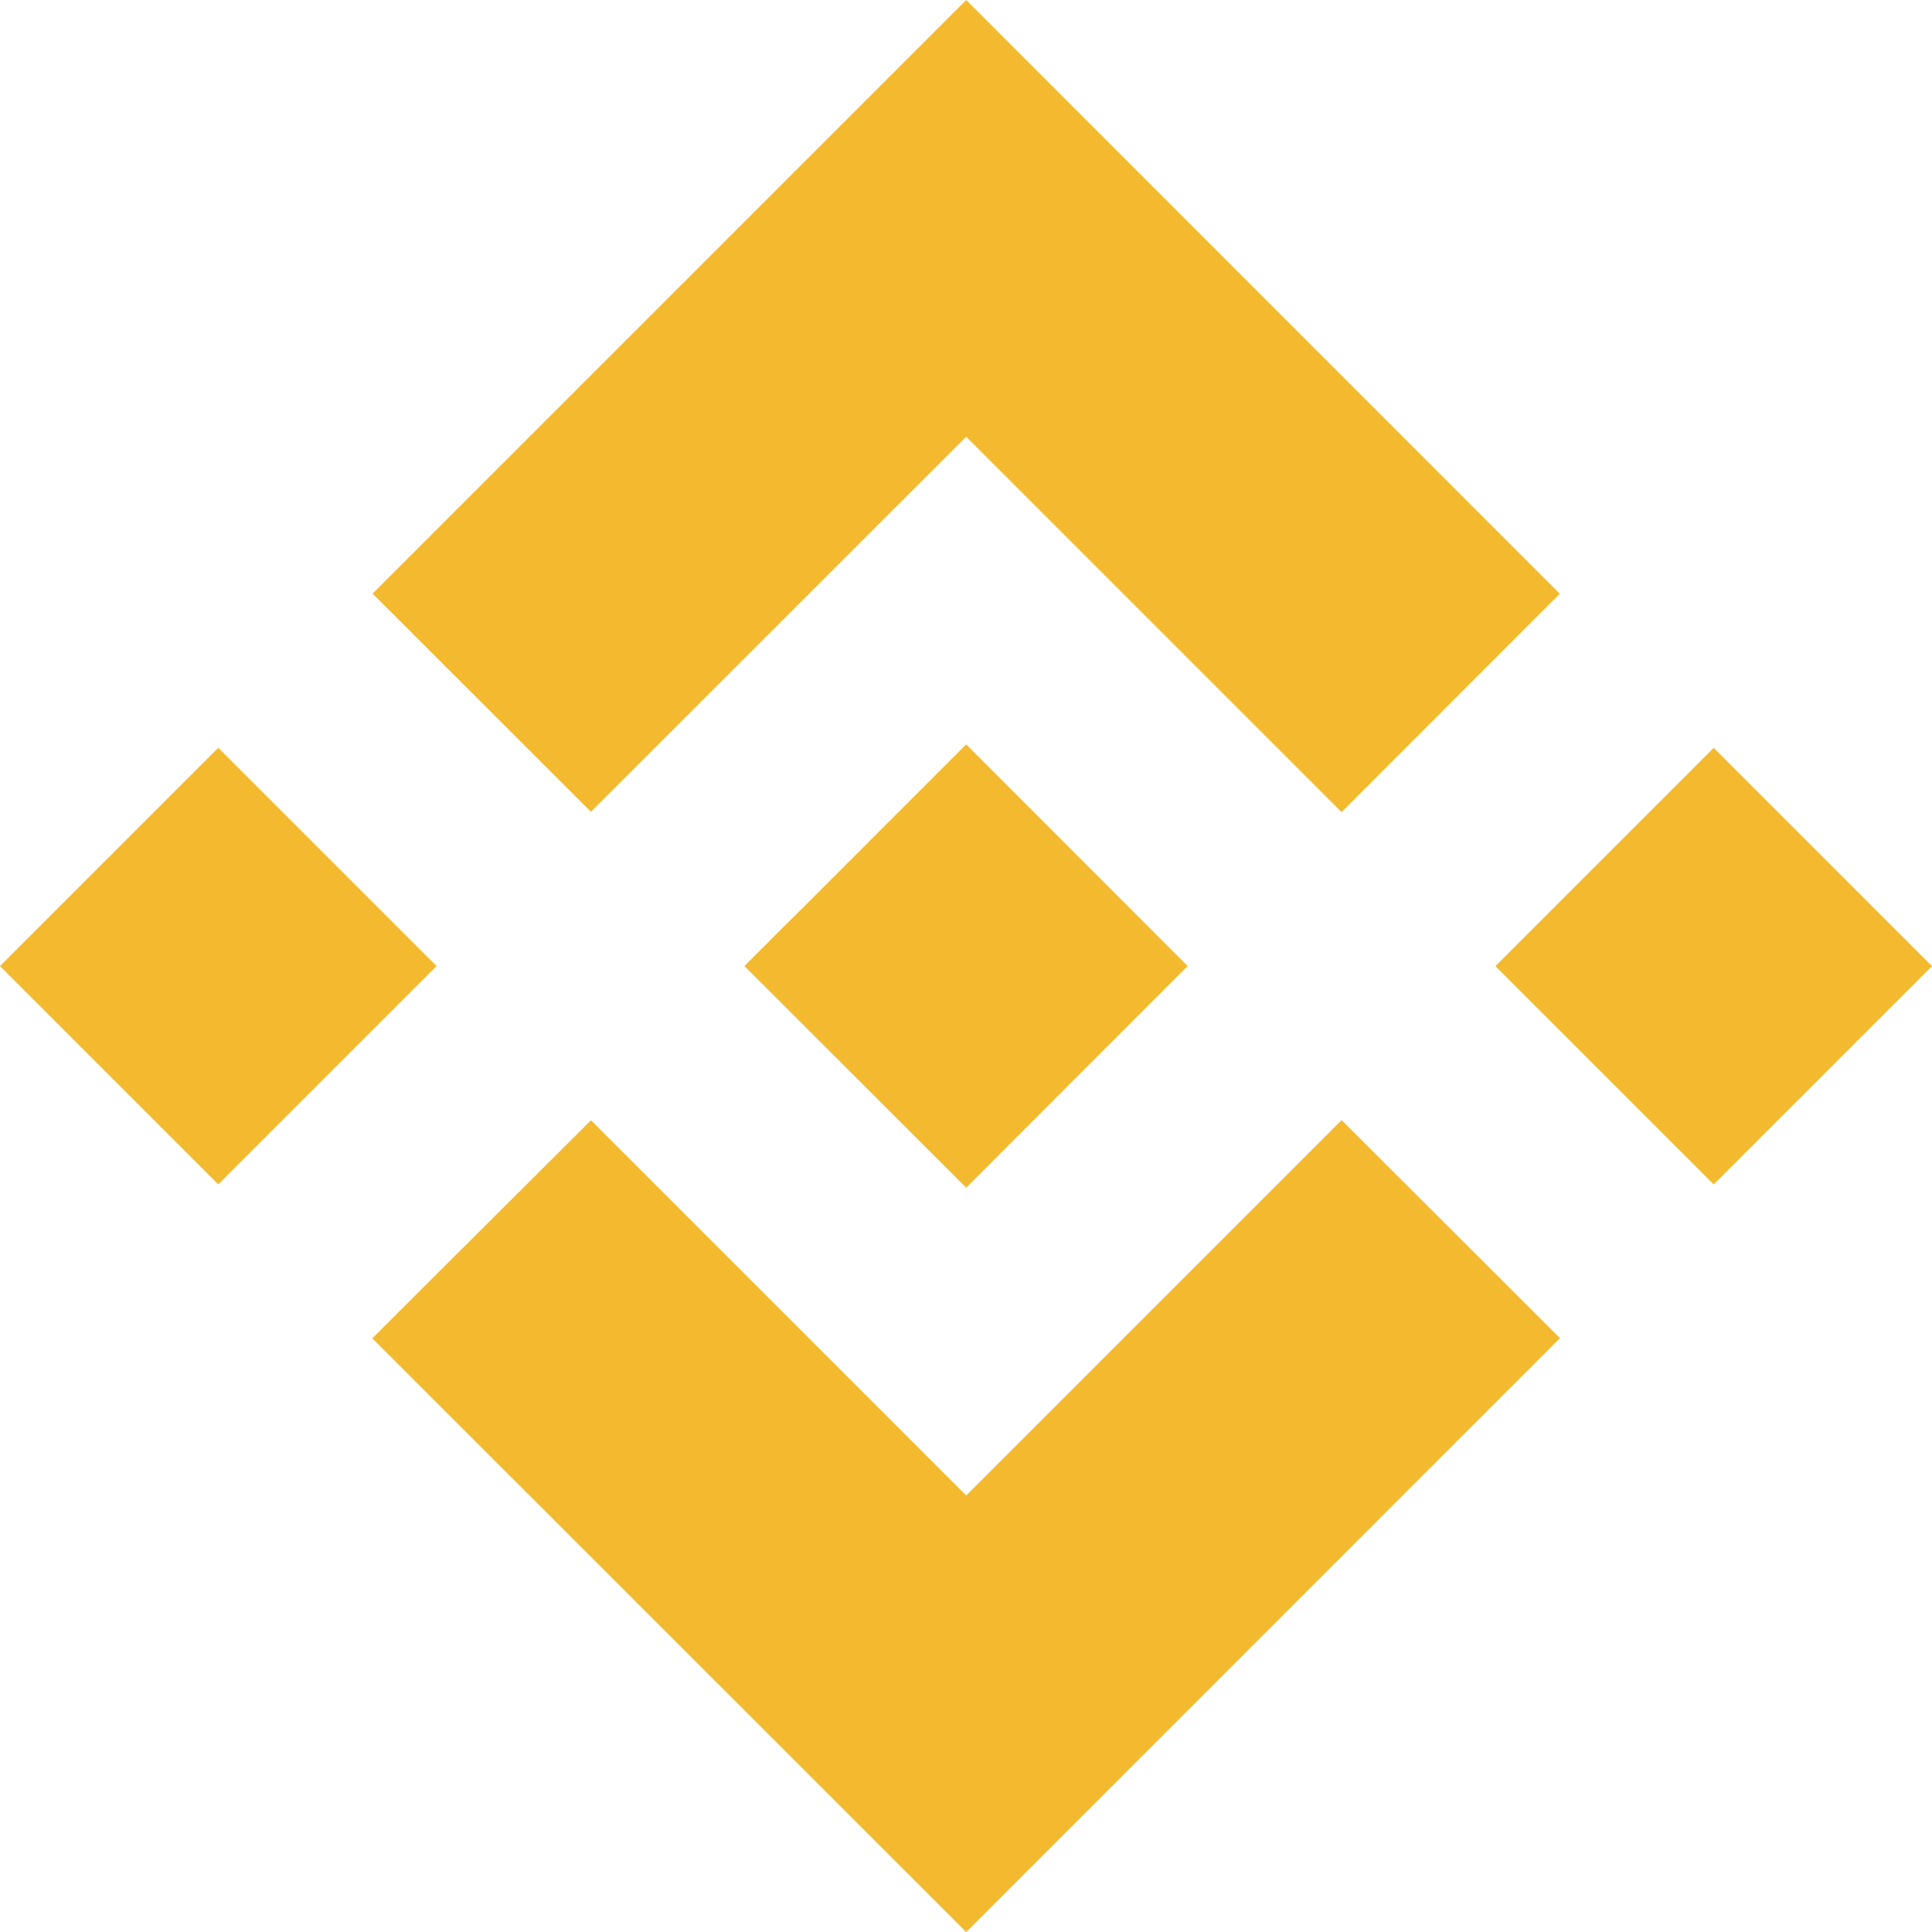
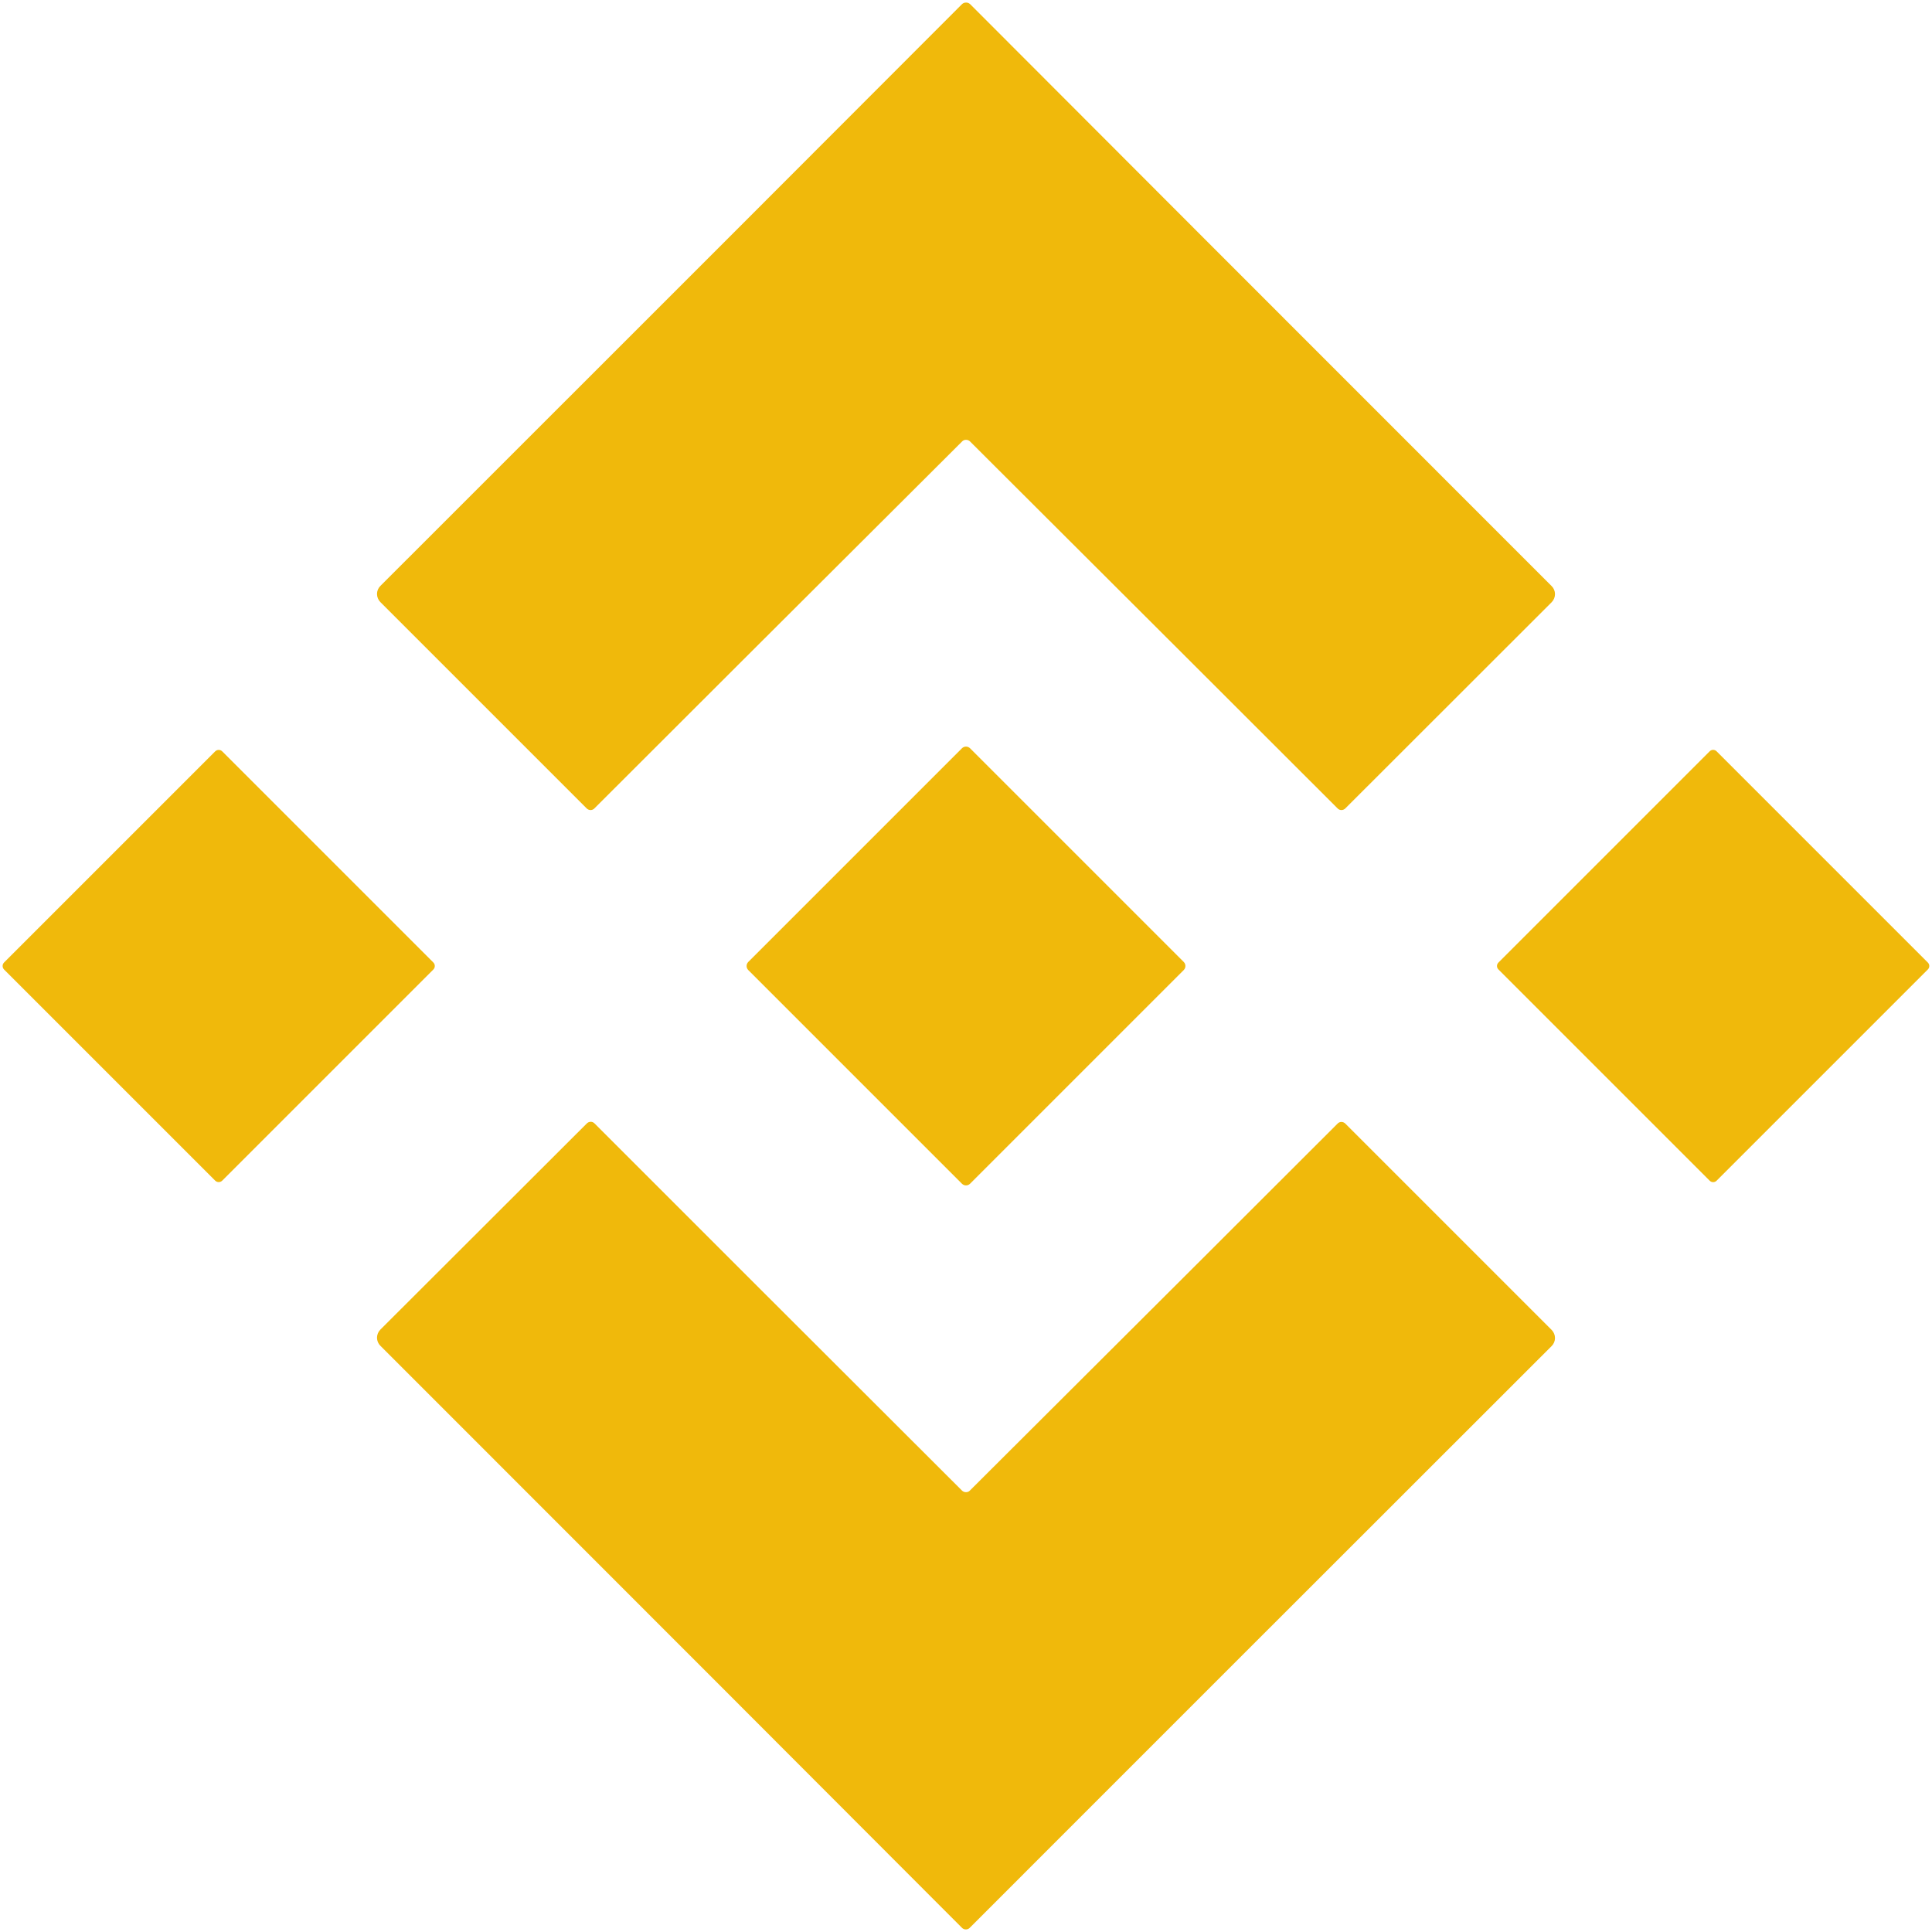
- <svg xmlns="http://www.w3.org/2000/svg" width="128" height="128" viewBox="0 0 128 128" fill="none">
-   <path d="M39.151 53.786L64.012 28.935L88.883 53.806L103.34 39.339L64.012 0L24.684 39.328L39.151 53.786Z" fill="#F3BA2F" />
-   <path d="M0 64.005L14.462 49.543L28.925 64.005L14.462 78.467L0 64.005Z" fill="#F3BA2F" />
-   <path d="M39.152 74.219L64.013 99.08L88.884 74.209L103.351 88.656L103.341 88.666L64.013 128.005L24.684 88.687L24.664 88.666L39.152 74.219Z" fill="#F3BA2F" />
-   <path d="M99.075 64.008L113.538 49.545L128 64.008L113.538 78.47L99.075 64.008Z" fill="#F3BA2F" />
-   <path d="M78.682 63.997L64.012 49.317L53.164 60.166L51.91 61.409L49.343 63.977L49.322 63.997L49.343 64.028L64.012 78.687L78.682 64.007L78.692 63.997H78.682Z" fill="#F3BA2F" />
+ <svg xmlns="http://www.w3.org/2000/svg" version="1.1" viewBox="0.00 0.00 128.00 128.00" width="128" height="128">
+   <path fill="#f0b90b" d="   M 64.01 0.17   Q 64.16 0.17 64.28 0.28   Q 77.11 13.14 102.80 38.83   A 0.76 0.75 -45.2 0 1 102.80 39.90   L 89.13 53.56   A 0.36 0.35 -44.4 0 1 88.62 53.56   Q 80.66 45.60 64.27 29.25   Q 64.16 29.14 64.00 29.14   Q 63.84 29.14 63.74 29.25   Q 47.34 45.60 39.38 53.56   A 0.36 0.35 44.4 0 1 38.87 53.56   L 25.20 39.89   A 0.76 0.75 45.3 0 1 25.20 38.82   Q 50.90 13.14 63.73 0.28   Q 63.84 0.17 64.01 0.17   Z" />
+   <rect fill="#f0b90b" x="-10.39" y="-10.39" transform="translate(64.00,64.00) rotate(-45.0)" width="20.78" height="20.78" rx="0.38" />
+   <rect fill="#f0b90b" x="-10.22" y="-10.22" transform="translate(14.49,64.00) rotate(-45.0)" width="20.44" height="20.44" rx="0.33" />
+   <rect fill="#f0b90b" x="-10.22" y="-10.22" transform="translate(113.50,64.00) rotate(-45.0)" width="20.44" height="20.44" rx="0.32" />
+   <path fill="#f0b90b" d="   M 64.00 98.86   Q 64.16 98.86 64.26 98.75   Q 80.66 82.40 88.62 74.44   A 0.36 0.35 44.4 0 1 89.13 74.44   L 102.80 88.11   A 0.76 0.75 45.3 0 1 102.80 89.18   Q 77.10 114.86 64.26 127.71   Q 64.15 127.83 63.99 127.83   Q 63.83 127.83 63.72 127.71   Q 50.89 114.85 25.20 89.16   A 0.76 0.75 -45.2 0 1 25.20 88.09   L 38.88 74.43   A 0.36 0.35 -44.4 0 1 39.39 74.43   Q 47.34 82.39 63.73 98.75   Q 63.84 98.86 64.00 98.86   Z" />
</svg>
